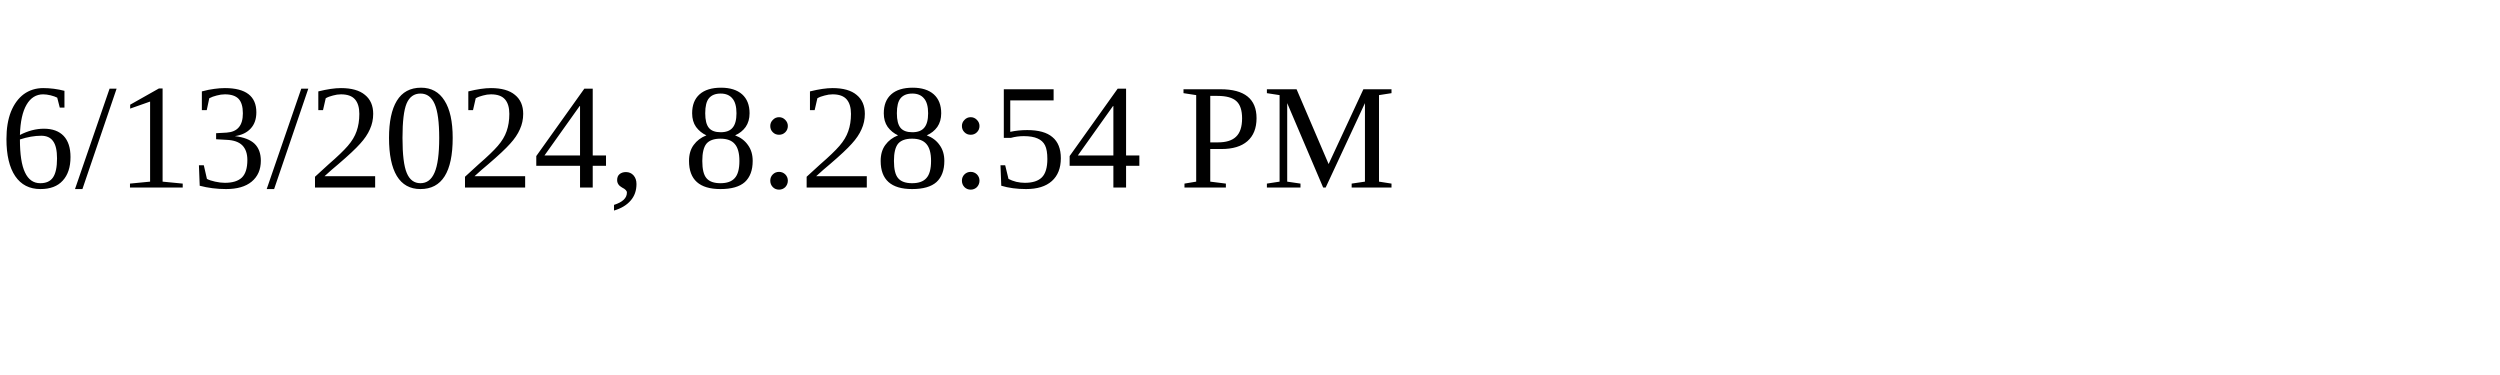
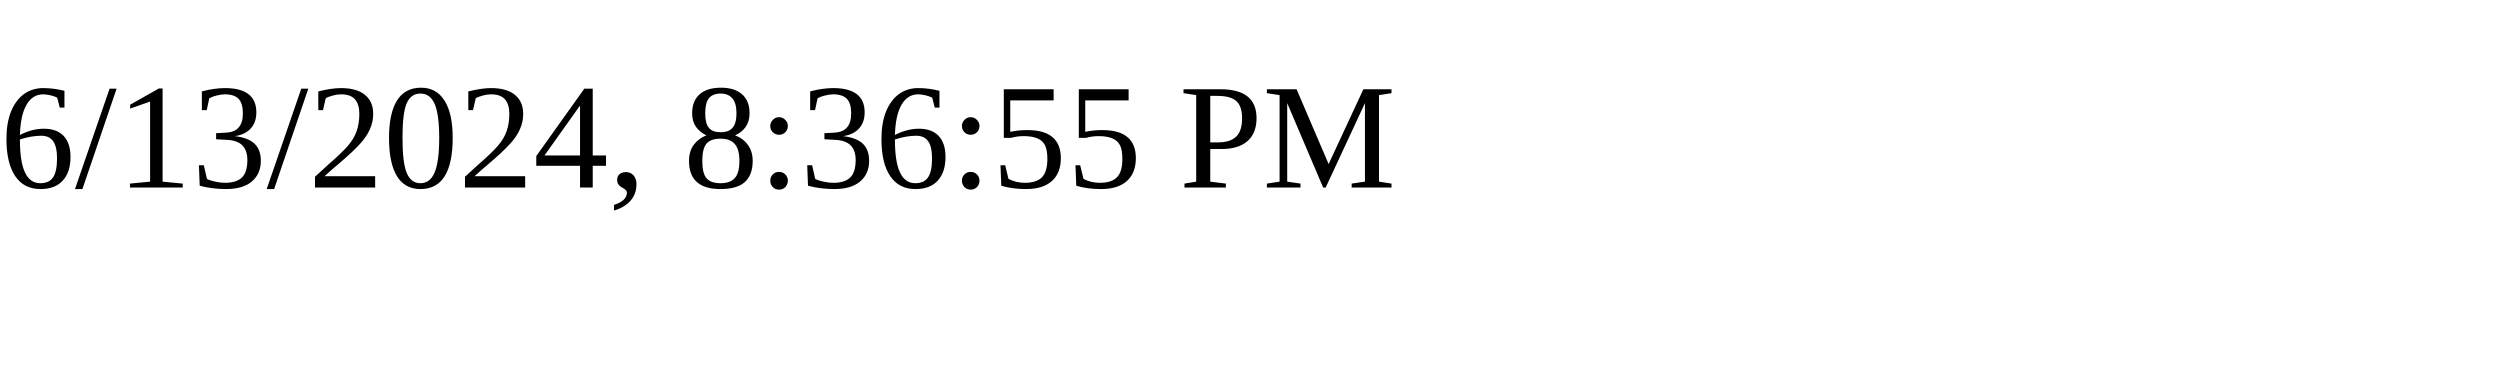
<svg xmlns="http://www.w3.org/2000/svg" height="30" width="200">
-   <text x="0" y="15">6/13/2024, 8:28:54 PM</text>
+   <text x="0" y="15">6/13/2024, 8:36:55 PM</text>
</svg>
